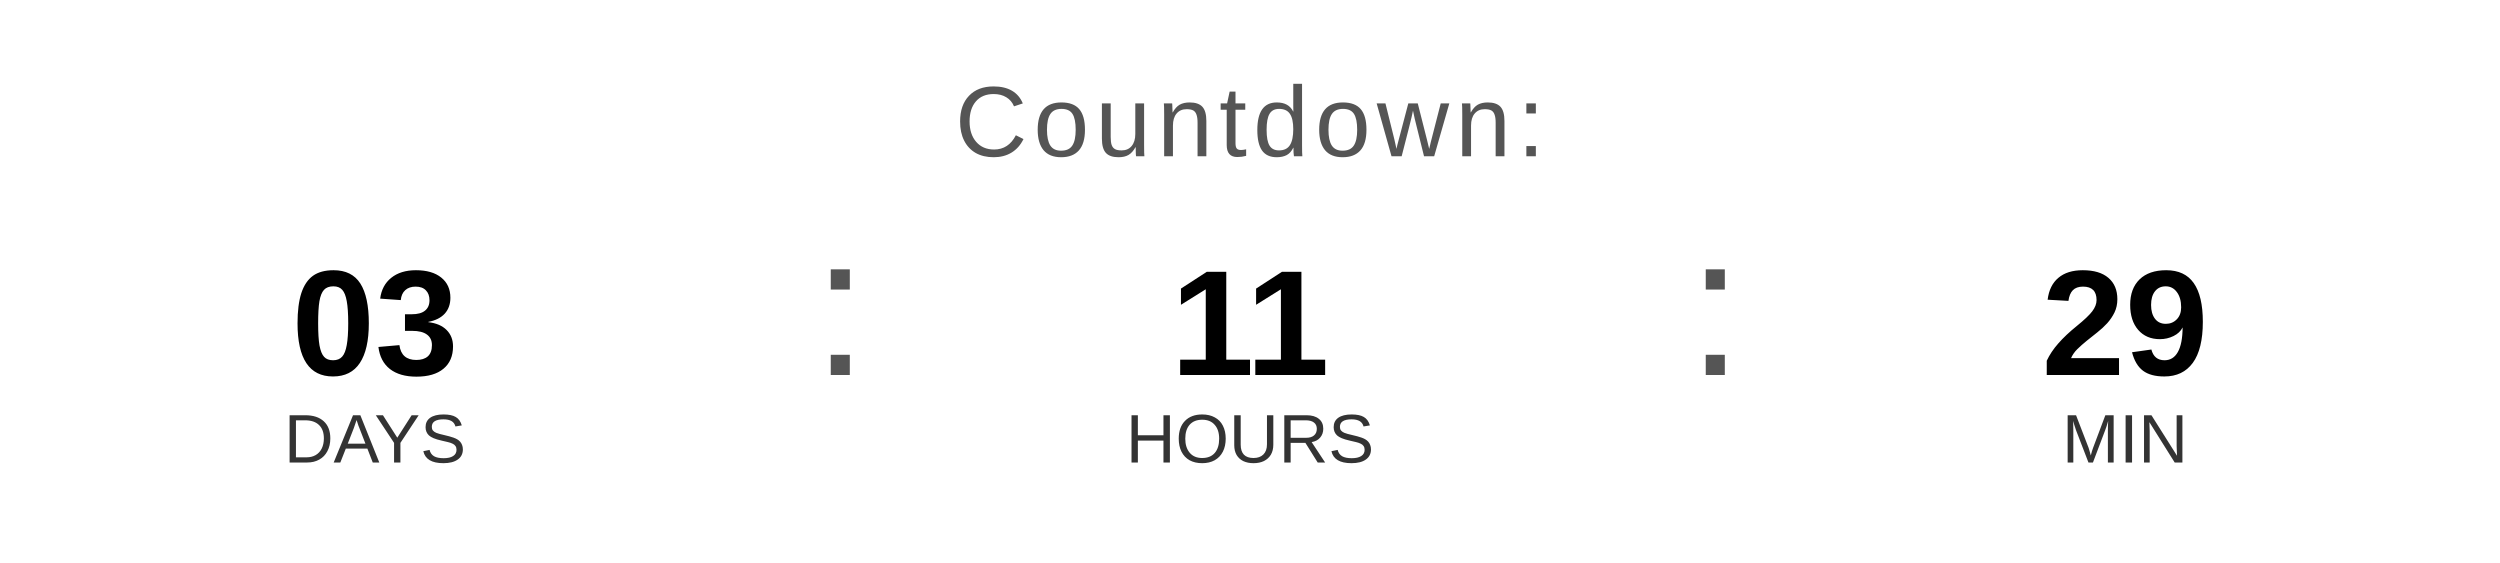
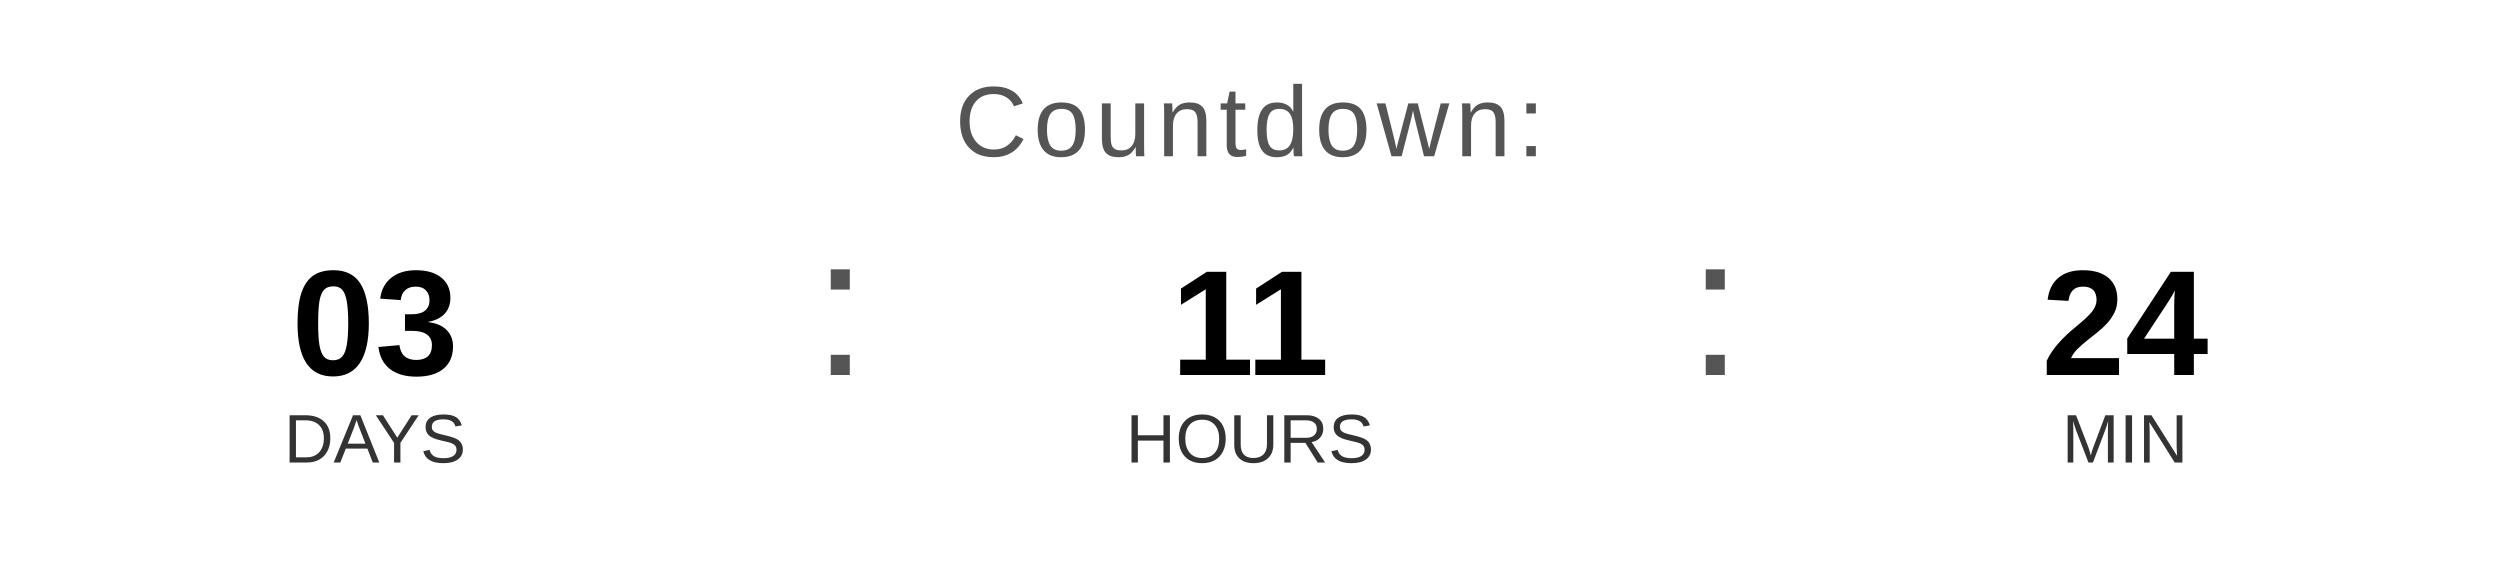
<svg xmlns="http://www.w3.org/2000/svg" width="400" height="90" viewBox="0 0 400 90">
  <text x="200" y="25" font-family="Arial, Helvetica, sans-serif" font-size="16" fill="#555555" text-anchor="middle" letter-spacing="1">
    Countdown:
  </text>
  <text x="60" y="60" font-family="Arial, Helvetica, sans-serif" font-size="24" font-weight="bold" fill="#000000" text-anchor="middle">03</text>
  <text x="60" y="74" font-family="Arial, Helvetica, sans-serif" font-size="11" fill="#333333" text-anchor="middle">DAYS</text>
  <text x="130" y="60" font-family="Arial, sans-serif" font-size="32" fill="#555555">:</text>
  <text x="200" y="60" font-family="Arial, Helvetica, sans-serif" font-size="24" font-weight="bold" fill="#000000" text-anchor="middle">11</text>
  <text x="200" y="74" font-family="Arial, Helvetica, sans-serif" font-size="11" fill="#333333" text-anchor="middle">HOURS</text>
  <text x="270" y="60" font-family="Arial, sans-serif" font-size="32" fill="#555555">:</text>
-   <text x="340" y="60" font-family="Arial, Helvetica, sans-serif" font-size="24" font-weight="bold" fill="#000000" text-anchor="middle">29</text>
+   <text x="340" y="60" font-family="Arial, Helvetica, sans-serif" font-size="24" font-weight="bold" fill="#000000" text-anchor="middle">24</text>
  <text x="340" y="74" font-family="Arial, Helvetica, sans-serif" font-size="11" fill="#333333" text-anchor="middle">MIN</text>
</svg>
